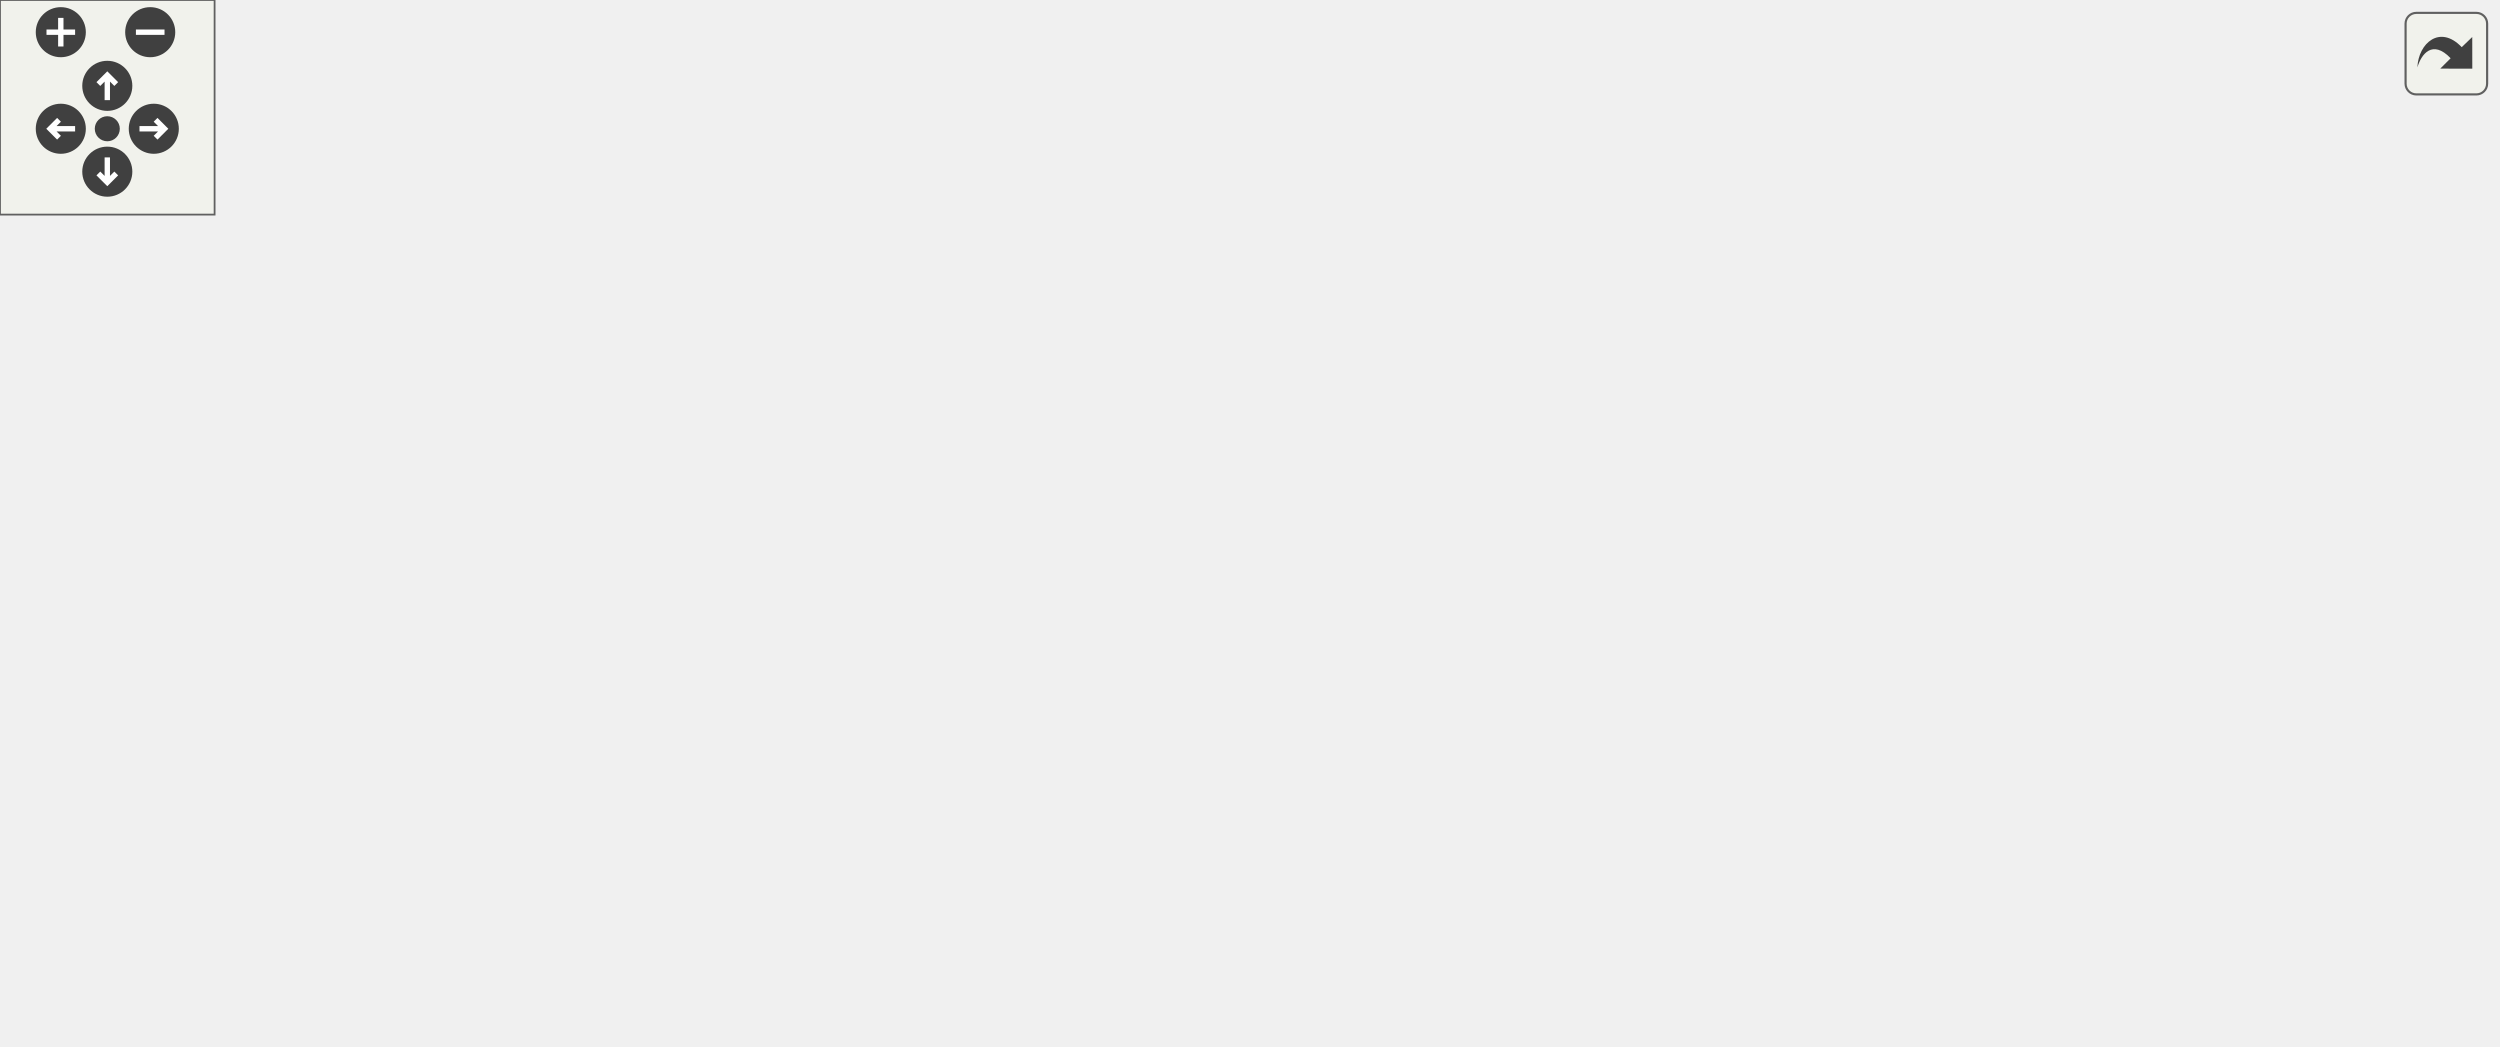
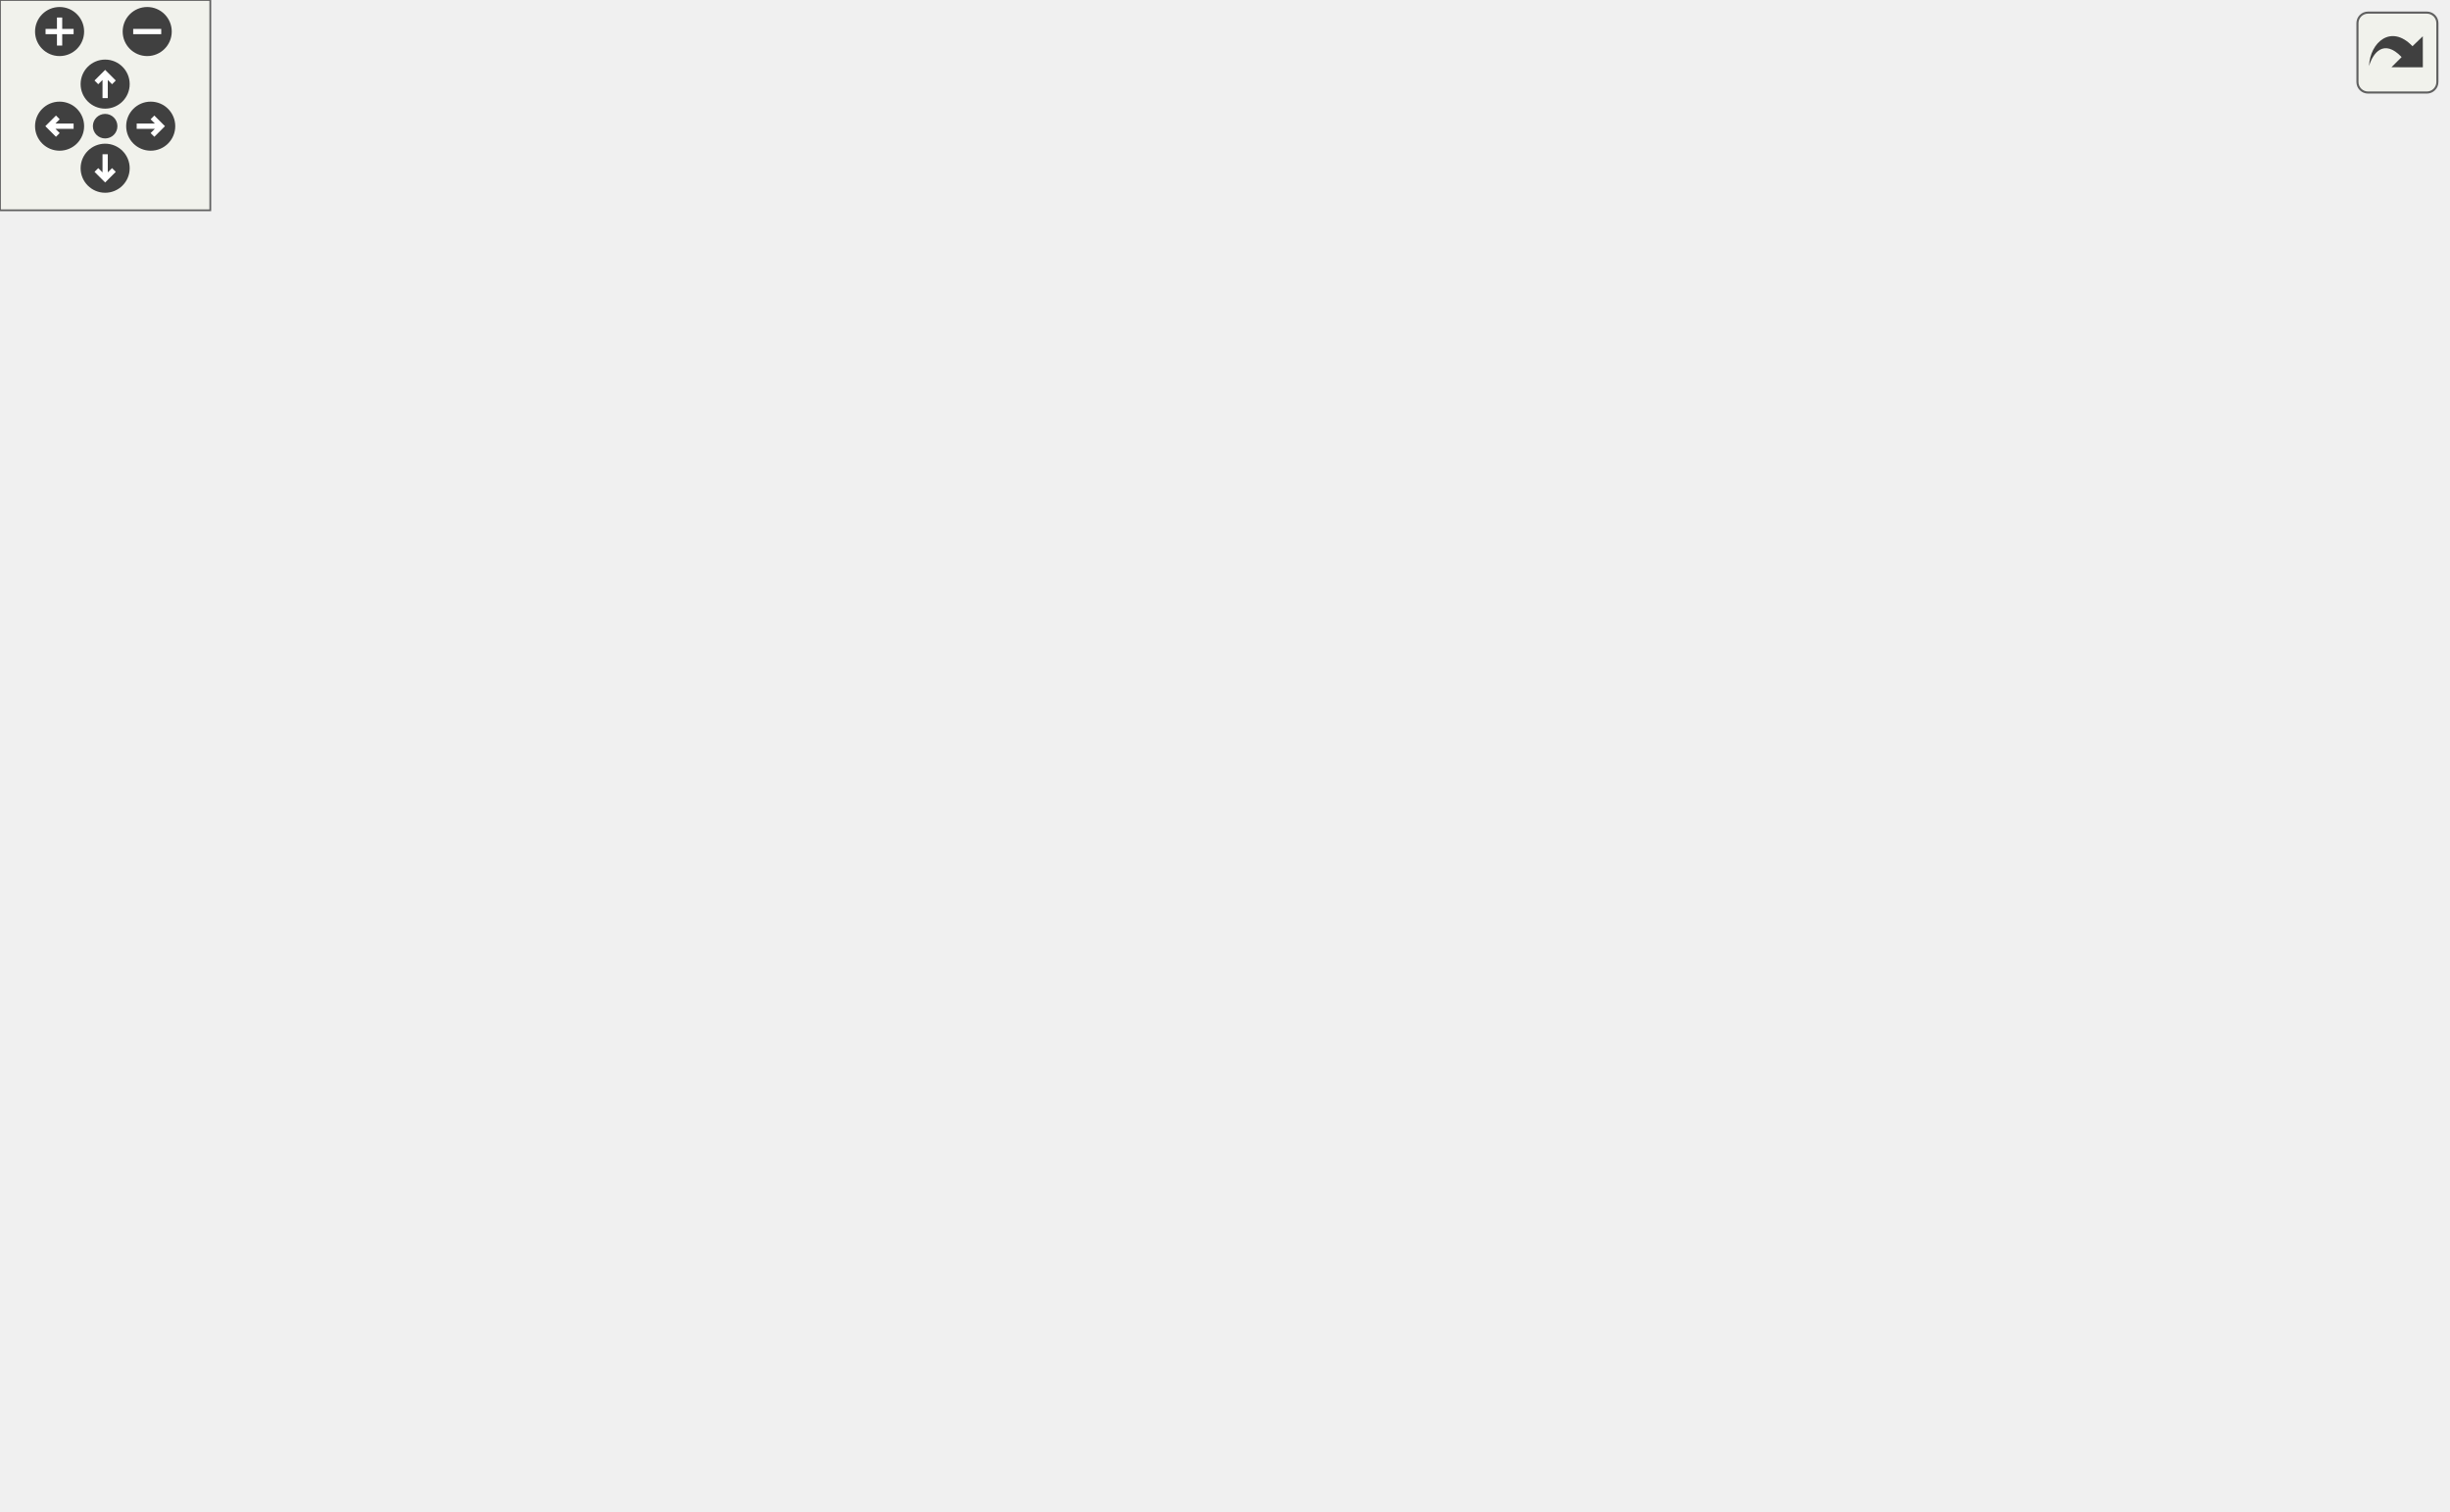
<svg xmlns="http://www.w3.org/2000/svg" xmlns:xlink="http://www.w3.org/1999/xlink" id="main" version="1.1" xml:space="preserve">
  <style type="text/css">
.edge:hover path { stroke: red; }
.edge:hover polygon { stroke: red; fill: red; }
</style>
  <defs>
    <circle id="rim" cx="0" cy="0" r="7" />
    <circle id="rim2" cx="0" cy="0" r="3.5" />
    <g id="zoomPlus">
      <use xlink:href="#rim" fill="#404040">
        <set attributeName="fill" to="#808080" begin="zoomplus.mouseover" end="zoomplus.mouseout" />
      </use>
      <path d="M-4,0h8M0,-4v8" fill="none" stroke="white" stroke-width="1.5" pointer-events="none" />
    </g>
    <g id="zoomMin">
      <use xlink:href="#rim" fill="#404040">
        <set attributeName="fill" to="#808080" begin="zoomminus.mouseover" end="zoomminus.mouseout" />
      </use>
      <path d="M-4,0h8" fill="none" stroke="white" stroke-width="1.5" pointer-events="none" />
    </g>
    <g id="dirArrow">
      <path fill="none" stroke="white" stroke-width="1.5" d="M0,-3.0v7 M-2.5,-0.5L0,-3.0L2.5,-0.5" />
    </g>
    <g id="resetDef">
      <use xlink:href="#rim2" fill="#404040">
        <set attributeName="fill" to="#808080" begin="reset.mouseover" end="reset.mouseout" />
      </use>
    </g>
  </defs>
  <svg id="graph" class="graph">
    <g id="viewport">
      <g id="node1" class="node">
-         <polygon fill="#bfbfbf" stroke="black" points="0,-133.5 0,-152.5 56,-152.5 56,-133.5 0,-133.5" />
-         <text text-anchor="middle" x="28" y="-140.5" font-family="Helvetica,sans-Serif" font-size="10.00">bot_think</text>
+         <polygon fill="#bfbfbf" stroke="black" points="0,-275.5 0,-294.5 56,-294.5 56,-275.5 0,-275.5" />
+         <text text-anchor="middle" x="28" y="-282.5" font-family="Helvetica,sans-Serif" font-size="10.00">bot_think</text>
      </g>
      <g id="node2" class="node">
        <g id="a_node2">
          <a xlink:href="../../d8/de2/menudefs_8qc.html#a3846d117b360dccec575f96988cf3bb7" target="_top" xlink:title="bound">
-             <polygon fill="none" stroke="black" points="121.5,-209.5 121.5,-228.5 164.5,-228.5 164.5,-209.5 121.5,-209.5" />
-             <text text-anchor="middle" x="143" y="-216.5" font-family="Helvetica,sans-Serif" font-size="10.00">bound</text>
+             <polygon fill="none" stroke="black" points="121.5,-351.5 121.5,-370.5 164.5,-370.5 164.5,-351.5 121.5,-351.5" />
+             <text text-anchor="middle" x="143" y="-358.5" font-family="Helvetica,sans-Serif" font-size="10.00">bound</text>
          </a>
        </g>
      </g>
      <g id="edge1" class="edge">
-         <path fill="none" stroke="midnightblue" d="M37.513,-152.674C48.873,-165.084 70.111,-186.601 92,-200 98.066,-203.713 104.978,-206.906 111.687,-209.556" />
-         <polygon fill="midnightblue" stroke="midnightblue" points="110.655,-212.905 121.249,-213.049 113.057,-206.33 110.655,-212.905" />
+         <path fill="none" stroke="midnightblue" d="M37.513,-294.674C48.873,-307.084 70.111,-328.601 92,-342 98.066,-345.713 104.978,-348.906 111.687,-351.556" />
+         <polygon fill="midnightblue" stroke="midnightblue" points="110.655,-354.905 121.249,-355.049 113.057,-348.33 110.655,-354.905" />
      </g>
      <g id="node3" class="node">
        <g id="a_node3">
          <a xlink:href="../../d8/de2/menudefs_8qc.html#aebeeec7a2529f36483e14f76b1871271" target="_top" xlink:title="max">
-             <polygon fill="none" stroke="black" points="125.5,-171.5 125.5,-190.5 160.5,-190.5 160.5,-171.5 125.5,-171.5" />
-             <text text-anchor="middle" x="143" y="-178.5" font-family="Helvetica,sans-Serif" font-size="10.00">max</text>
+             <polygon fill="none" stroke="black" points="125.5,-313.5 125.5,-332.5 160.5,-332.5 160.5,-313.5 125.5,-313.5" />
+             <text text-anchor="middle" x="143" y="-320.5" font-family="Helvetica,sans-Serif" font-size="10.00">max</text>
          </a>
        </g>
      </g>
      <g id="edge2" class="edge">
-         <path fill="none" stroke="midnightblue" d="M56.066,-152.102C74.162,-158.187 97.847,-166.152 115.767,-172.178" />
-         <polygon fill="midnightblue" stroke="midnightblue" points="114.718,-175.518 125.312,-175.388 116.949,-168.883 114.718,-175.518" />
+         <path fill="none" stroke="midnightblue" d="M56.066,-294.102C74.162,-300.187 97.847,-308.152 115.767,-314.178" />
+         <polygon fill="midnightblue" stroke="midnightblue" points="114.718,-317.518 125.312,-317.388 116.949,-310.883 114.718,-317.518" />
      </g>
      <g id="node4" class="node">
        <g id="a_node4">
          <a xlink:href="../../d8/de2/menudefs_8qc.html#ab2ad6bdb33b4334fec83db0418cf72df" target="_top" xlink:title="min">
-             <polygon fill="none" stroke="black" points="127,-133.5 127,-152.5 159,-152.5 159,-133.5 127,-133.5" />
-             <text text-anchor="middle" x="143" y="-140.5" font-family="Helvetica,sans-Serif" font-size="10.00">min</text>
+             <polygon fill="none" stroke="black" points="127,-275.5 127,-294.5 159,-294.5 159,-275.5 127,-275.5" />
+             <text text-anchor="middle" x="143" y="-282.5" font-family="Helvetica,sans-Serif" font-size="10.00">min</text>
          </a>
        </g>
      </g>
      <g id="edge3" class="edge">
-         <path fill="none" stroke="midnightblue" d="M56.066,-143C74.537,-143 98.831,-143 116.874,-143" />
-         <polygon fill="midnightblue" stroke="midnightblue" points="116.938,-146.5 126.938,-143 116.938,-139.5 116.938,-146.5" />
+         <path fill="none" stroke="midnightblue" d="M56.066,-285C74.537,-285 98.831,-285 116.874,-285" />
+         <polygon fill="midnightblue" stroke="midnightblue" points="116.938,-288.5 126.938,-285 116.938,-281.5 116.938,-288.5" />
      </g>
      <g id="node5" class="node">
        <g id="a_node5">
          <a xlink:href="../../d1/d9a/navigation_8qc.html#a5366a30eadfa71d3b37653e469a20904" target="_top" xlink:title="navigation_unstuck">
-             <polygon fill="none" stroke="black" points="92.5,-95.5 92.5,-114.5 193.5,-114.5 193.5,-95.5 92.5,-95.5" />
-             <text text-anchor="middle" x="143" y="-102.5" font-family="Helvetica,sans-Serif" font-size="10.00">navigation_unstuck</text>
+             <polygon fill="none" stroke="black" points="92.5,-237.5 92.5,-256.5 193.5,-256.5 193.5,-237.5 92.5,-237.5" />
+             <text text-anchor="middle" x="143" y="-244.5" font-family="Helvetica,sans-Serif" font-size="10.00">navigation_unstuck</text>
          </a>
        </g>
      </g>
      <g id="edge4" class="edge">
-         <path fill="none" stroke="midnightblue" d="M56.066,-133.898C70.314,-129.107 88.025,-123.151 103.66,-117.893" />
-         <polygon fill="midnightblue" stroke="midnightblue" points="105.215,-121.063 113.578,-114.558 102.984,-114.428 105.215,-121.063" />
+         <path fill="none" stroke="midnightblue" d="M56.066,-275.898C70.314,-271.107 88.025,-265.151 103.66,-259.893" />
+         <polygon fill="midnightblue" stroke="midnightblue" points="105.215,-263.063 113.578,-256.558 102.984,-256.428 105.215,-263.063" />
      </g>
      <g id="node18" class="node">
        <g id="a_node18">
          <a xlink:href="../../d8/de2/menudefs_8qc.html#a663ea6aa3c4923b3e065cf91cc319f1b" target="_top" xlink:title="random">
-             <polygon fill="none" stroke="black" points="118.5,-57.5 118.5,-76.5 167.5,-76.5 167.5,-57.5 118.5,-57.5" />
-             <text text-anchor="middle" x="143" y="-64.5" font-family="Helvetica,sans-Serif" font-size="10.00">random</text>
-           </a>
-         </g>
-       </g>
-       <g id="edge20" class="edge">
-         <path fill="none" stroke="midnightblue" d="M37.513,-133.326C48.873,-120.916 70.111,-99.399 92,-86 97.175,-82.832 102.966,-80.043 108.721,-77.647" />
-         <polygon fill="midnightblue" stroke="midnightblue" points="110.176,-80.837 118.258,-73.986 107.668,-74.302 110.176,-80.837" />
+             <polygon fill="none" stroke="black" points="118.5,-199.5 118.5,-218.5 167.5,-218.5 167.5,-199.5 118.5,-199.5" />
+             <text text-anchor="middle" x="143" y="-206.5" font-family="Helvetica,sans-Serif" font-size="10.00">random</text>
+           </a>
+         </g>
+       </g>
+       <g id="edge21" class="edge">
+         <path fill="none" stroke="midnightblue" d="M37.513,-275.326C48.873,-262.916 70.111,-241.399 92,-228 97.175,-224.832 102.966,-222.043 108.721,-219.647" />
+         <polygon fill="midnightblue" stroke="midnightblue" points="110.176,-222.837 118.258,-215.986 107.668,-216.302 110.176,-222.837" />
      </g>
      <g id="node6" class="node">
        <g id="a_node6">
          <a xlink:href="../../d8/de2/menudefs_8qc.html#abbb0d86741e0056b6c04f7280c185d76" target="_top" xlink:title="ftos">
-             <polygon fill="none" stroke="black" points="270.5,-152.5 270.5,-171.5 303.5,-171.5 303.5,-152.5 270.5,-152.5" />
-             <text text-anchor="middle" x="287" y="-159.5" font-family="Helvetica,sans-Serif" font-size="10.00">ftos</text>
+             <polygon fill="none" stroke="black" points="270.5,-304.5 270.5,-323.5 303.5,-323.5 303.5,-304.5 270.5,-304.5" />
+             <text text-anchor="middle" x="287" y="-311.5" font-family="Helvetica,sans-Serif" font-size="10.00">ftos</text>
          </a>
        </g>
      </g>
      <g id="edge5" class="edge">
-         <path fill="none" stroke="midnightblue" d="M169.491,-114.526C177.367,-117.512 186.058,-120.852 194,-124 216.772,-133.027 242.532,-143.708 260.99,-151.444" />
-         <polygon fill="midnightblue" stroke="midnightblue" points="259.853,-154.762 270.428,-155.409 262.564,-148.309 259.853,-154.762" />
+         <path fill="none" stroke="midnightblue" d="M172.514,-256.569C179.667,-259.311 187.23,-262.514 194,-266 211.096,-274.804 213.092,-280.841 230,-290 239.905,-295.366 251.261,-300.42 261.146,-304.495" />
+         <polygon fill="midnightblue" stroke="midnightblue" points="259.848,-307.745 270.432,-308.217 262.452,-301.248 259.848,-307.745" />
      </g>
      <g id="node7" class="node">
        <g id="a_node7">
          <a xlink:href="../../d1/d9a/navigation_8qc.html#a5774675c8d7c45691539c10cc13b4482" target="_top" xlink:title="tracewalk">
-             <polygon fill="none" stroke="black" points="405.5,-114.5 405.5,-133.5 464.5,-133.5 464.5,-114.5 405.5,-114.5" />
-             <text text-anchor="middle" x="435" y="-121.5" font-family="Helvetica,sans-Serif" font-size="10.00">tracewalk</text>
+             <polygon fill="none" stroke="black" points="405.5,-152.5 405.5,-171.5 464.5,-171.5 464.5,-152.5 405.5,-152.5" />
+             <text text-anchor="middle" x="435" y="-159.5" font-family="Helvetica,sans-Serif" font-size="10.00">tracewalk</text>
          </a>
        </g>
      </g>
      <g id="edge6" class="edge">
-         <path fill="none" stroke="midnightblue" d="M193.523,-108.245C250.581,-111.983 343.144,-118.047 395.219,-121.459" />
-         <polygon fill="midnightblue" stroke="midnightblue" points="395.173,-124.964 405.381,-122.125 395.631,-117.979 395.173,-124.964" />
-       </g>
-       <g id="node15" class="node">
-         <g id="a_node15">
+         <path fill="none" stroke="midnightblue" d="M173.483,-237.467C180.395,-234.78 187.605,-231.595 194,-228 211.67,-218.068 211.513,-208.313 230,-200 284.067,-175.686 352.915,-166.929 395.203,-163.775" />
+         <polygon fill="midnightblue" stroke="midnightblue" points="395.616,-167.255 405.356,-163.088 395.143,-160.271 395.616,-167.255" />
+       </g>
+       <g id="node9" class="node">
+         <g id="a_node9">
+           <a xlink:href="../../d4/d0c/csprogsdefs_8qc.html#acbb54a239d76062465dccbc6a6c6e464" target="_top" xlink:title="entity">
+             <polygon fill="none" stroke="black" points="551.5,-266.5 551.5,-285.5 592.5,-285.5 592.5,-266.5 551.5,-266.5" />
+             <text text-anchor="middle" x="572" y="-273.5" font-family="Helvetica,sans-Serif" font-size="10.00">entity</text>
+           </a>
+         </g>
+       </g>
+       <g id="edge20" class="edge">
+         <path fill="none" stroke="midnightblue" d="M193.818,-250.383C283.379,-256.466 468.977,-269.071 541.268,-273.981" />
+         <polygon fill="midnightblue" stroke="midnightblue" points="541.263,-277.488 551.477,-274.674 541.737,-270.504 541.263,-277.488" />
+       </g>
+       <g id="node16" class="node">
+         <g id="a_node16">
          <a xlink:href="../../d1/d9a/navigation_8qc.html#a5aa6eb502121452578dc1d1f40b577c3" target="_top" xlink:title="navigation_routetogoal">
-             <polygon fill="none" stroke="black" points="230,-76.5 230,-95.5 344,-95.5 344,-76.5 230,-76.5" />
-             <text text-anchor="middle" x="287" y="-83.5" font-family="Helvetica,sans-Serif" font-size="10.00">navigation_routetogoal</text>
-           </a>
-         </g>
-       </g>
-       <g id="edge15" class="edge">
-         <path fill="none" stroke="midnightblue" d="M193.665,-98.355C202.057,-97.232 210.889,-96.05 219.626,-94.881" />
-         <polygon fill="midnightblue" stroke="midnightblue" points="220.36,-98.314 229.808,-93.519 219.432,-91.376 220.36,-98.314" />
-       </g>
-       <g id="node17" class="node">
-         <g id="a_node17">
-           <a xlink:href="../../d4/d0c/csprogsdefs_8qc.html#acbb54a239d76062465dccbc6a6c6e464" target="_top" xlink:title="entity">
-             <polygon fill="none" stroke="black" points="414.5,-38.5 414.5,-57.5 455.5,-57.5 455.5,-38.5 414.5,-38.5" />
-             <text text-anchor="middle" x="435" y="-45.5" font-family="Helvetica,sans-Serif" font-size="10.00">entity</text>
-           </a>
-         </g>
-       </g>
-       <g id="edge19" class="edge">
-         <path fill="none" stroke="midnightblue" d="M170.975,-95.441C178.505,-92.587 186.638,-89.327 194,-86 210.487,-78.551 212.66,-72.16 230,-67 289.96,-49.156 363.818,-46.863 404.178,-47.175" />
-         <polygon fill="midnightblue" stroke="midnightblue" points="404.351,-50.677 414.398,-47.316 404.448,-43.678 404.351,-50.677" />
+             <polygon fill="none" stroke="black" points="230,-209.5 230,-228.5 344,-228.5 344,-209.5 230,-209.5" />
+             <text text-anchor="middle" x="287" y="-216.5" font-family="Helvetica,sans-Serif" font-size="10.00">navigation_routetogoal</text>
+           </a>
+         </g>
+       </g>
+       <g id="edge16" class="edge">
+         <path fill="none" stroke="midnightblue" d="M192.471,-237.442C203.781,-235.212 215.941,-232.814 227.63,-230.51" />
+         <polygon fill="midnightblue" stroke="midnightblue" points="228.613,-233.883 237.747,-228.515 227.259,-227.015 228.613,-233.883" />
      </g>
      <g id="node8" class="node">
        <g id="a_node8">
          <a xlink:href="../../d4/d0c/csprogsdefs_8qc.html#a4f0b78b1785821ba47129edb68e70f9e" target="_top" xlink:title="vector">
            <polygon fill="none" stroke="black" points="654,-133.5 654,-152.5 698,-152.5 698,-133.5 654,-133.5" />
            <text text-anchor="middle" x="676" y="-140.5" font-family="Helvetica,sans-Serif" font-size="10.00">vector</text>
          </a>
        </g>
      </g>
      <g id="edge7" class="edge">
-         <path fill="none" stroke="midnightblue" d="M441.402,-133.682C453.437,-154.116 484.677,-201.225 526,-219 563.562,-235.156 581.428,-237.286 618,-219 641.649,-207.175 658.032,-180.357 666.975,-161.96" />
+         <path fill="none" stroke="midnightblue" d="M464.646,-169.277C473.197,-172.172 482.329,-176.025 490,-181 509.519,-193.659 504.629,-209.808 526,-219 563.562,-235.156 581.428,-237.286 618,-219 641.649,-207.175 658.032,-180.357 666.975,-161.96" />
        <polygon fill="midnightblue" stroke="midnightblue" points="670.208,-163.306 671.177,-152.755 663.84,-160.399 670.208,-163.306" />
      </g>
-       <g id="node9" class="node">
-         <g id="a_node9">
+       <g id="edge8" class="edge">
+         <path fill="none" stroke="midnightblue" d="M464.508,-167.617C473.44,-170.465 482.827,-174.709 490,-181 516.601,-204.327 501.243,-226.725 526,-252 530.635,-256.732 536.404,-260.748 542.249,-264.062" />
+         <polygon fill="midnightblue" stroke="midnightblue" points="540.844,-267.274 551.343,-268.695 544.021,-261.037 540.844,-267.274" />
+       </g>
+       <g id="node10" class="node">
+         <g id="a_node10">
          <a xlink:href="../../d1/d9a/navigation_8qc.html#af6010fb90061dda5f6b7b7fe8e172489" target="_top" xlink:title="debugresetnodes">
            <polygon fill="none" stroke="black" points="526.5,-190.5 526.5,-209.5 617.5,-209.5 617.5,-190.5 526.5,-190.5" />
            <text text-anchor="middle" x="572" y="-197.5" font-family="Helvetica,sans-Serif" font-size="10.00">debugresetnodes</text>
          </a>
        </g>
      </g>
-       <g id="edge8" class="edge">
-         <path fill="none" stroke="midnightblue" d="M449.607,-133.62C466.875,-145.591 497.813,-166.252 526,-181 529.534,-182.849 533.288,-184.66 537.063,-186.384" />
-         <polygon fill="midnightblue" stroke="midnightblue" points="535.808,-189.656 546.372,-190.465 538.618,-183.245 535.808,-189.656" />
-       </g>
-       <g id="node10" class="node">
-         <g id="a_node10">
+       <g id="edge9" class="edge">
+         <path fill="none" stroke="midnightblue" d="M464.63,-170.059C482.855,-175.189 506.815,-181.933 527.38,-187.722" />
+         <polygon fill="midnightblue" stroke="midnightblue" points="526.588,-191.135 537.162,-190.475 528.485,-184.397 526.588,-191.135" />
+       </g>
+       <g id="node11" class="node">
+         <g id="a_node11">
          <a xlink:href="../../d1/d9a/navigation_8qc.html#a41ae5feccac6ff531c3b366fe44df8d5" target="_top" xlink:title="debugnode">
            <polygon fill="none" stroke="black" points="540,-152.5 540,-171.5 604,-171.5 604,-152.5 540,-152.5" />
            <text text-anchor="middle" x="572" y="-159.5" font-family="Helvetica,sans-Serif" font-size="10.00">debugnode</text>
          </a>
        </g>
      </g>
-       <g id="edge9" class="edge">
-         <path fill="none" stroke="midnightblue" d="M464.63,-132.059C483.606,-137.4 508.799,-144.492 529.904,-150.432" />
-         <polygon fill="midnightblue" stroke="midnightblue" points="529.008,-153.816 539.583,-153.157 530.905,-147.078 529.008,-153.816" />
-       </g>
-       <g id="node11" class="node">
-         <g id="a_node11">
+       <g id="edge10" class="edge">
+         <path fill="none" stroke="midnightblue" d="M464.63,-162C483.434,-162 508.344,-162 529.33,-162" />
+         <polygon fill="midnightblue" stroke="midnightblue" points="529.583,-165.5 539.583,-162 529.583,-158.5 529.583,-165.5" />
+       </g>
+       <g id="node12" class="node">
+         <g id="a_node12">
          <a xlink:href="../../d8/de2/menudefs_8qc.html#a79d61ab0e4126e02af8bc36d432aedaf" target="_top" xlink:title="vlen">
            <polygon fill="none" stroke="black" points="554.5,-114.5 554.5,-133.5 589.5,-133.5 589.5,-114.5 554.5,-114.5" />
            <text text-anchor="middle" x="572" y="-121.5" font-family="Helvetica,sans-Serif" font-size="10.00">vlen</text>
          </a>
        </g>
      </g>
-       <g id="edge10" class="edge">
-         <path fill="none" stroke="midnightblue" d="M464.63,-124C488.149,-124 521.22,-124 544.219,-124" />
-         <polygon fill="midnightblue" stroke="midnightblue" points="544.311,-127.5 554.311,-124 544.311,-120.5 544.311,-127.5" />
-       </g>
-       <g id="node12" class="node">
-         <g id="a_node12">
+       <g id="edge11" class="edge">
+         <path fill="none" stroke="midnightblue" d="M464.63,-153.941C488.256,-147.291 521.519,-137.928 544.531,-131.451" />
+         <polygon fill="midnightblue" stroke="midnightblue" points="545.633,-134.776 554.311,-128.698 543.737,-128.038 545.633,-134.776" />
+       </g>
+       <g id="node13" class="node">
+         <g id="a_node13">
          <a xlink:href="../../d8/de2/menudefs_8qc.html#ab8f7213273f7de03df213240376ce9f4" target="_top" xlink:title="normalize">
            <polygon fill="none" stroke="black" points="542.5,-76.5 542.5,-95.5 601.5,-95.5 601.5,-76.5 542.5,-76.5" />
            <text text-anchor="middle" x="572" y="-83.5" font-family="Helvetica,sans-Serif" font-size="10.00">normalize</text>
          </a>
        </g>
      </g>
-       <g id="edge11" class="edge">
-         <path fill="none" stroke="midnightblue" d="M464.63,-115.941C484.408,-110.374 510.939,-102.906 532.557,-96.821" />
-         <polygon fill="midnightblue" stroke="midnightblue" points="533.734,-100.126 542.411,-94.047 531.837,-93.388 533.734,-100.126" />
-       </g>
-       <g id="node13" class="node">
-         <g id="a_node13">
+       <g id="edge12" class="edge">
+         <path fill="none" stroke="midnightblue" d="M449.607,-152.38C466.875,-140.409 497.813,-119.748 526,-105 529.534,-103.151 533.288,-101.34 537.063,-99.616" />
+         <polygon fill="midnightblue" stroke="midnightblue" points="538.618,-102.755 546.372,-95.535 535.808,-96.344 538.618,-102.755" />
+       </g>
+       <g id="node14" class="node">
+         <g id="a_node14">
          <a xlink:href="../../d1/d9a/navigation_8qc.html#a1008dfeec8545242207e62e31e2614d6" target="_top" xlink:title="debugnodestatus">
            <polygon fill="none" stroke="black" points="526.5,-38.5 526.5,-57.5 617.5,-57.5 617.5,-38.5 526.5,-38.5" />
            <text text-anchor="middle" x="572" y="-45.5" font-family="Helvetica,sans-Serif" font-size="10.00">debugnodestatus</text>
          </a>
        </g>
      </g>
-       <g id="edge12" class="edge">
-         <path fill="none" stroke="midnightblue" d="M464.646,-116.723C473.197,-113.828 482.329,-109.975 490,-105 509.519,-92.341 506.878,-80.25 526,-67 528.566,-65.222 531.325,-63.562 534.167,-62.024" />
+       <g id="edge13" class="edge">
+         <path fill="none" stroke="midnightblue" d="M442.905,-152.4C456.767,-133.716 489.772,-92.103 526,-67 528.566,-65.222 531.325,-63.562 534.167,-62.024" />
        <polygon fill="midnightblue" stroke="midnightblue" points="535.943,-65.052 543.4,-57.526 532.878,-58.759 535.943,-65.052" />
      </g>
-       <g id="node14" class="node">
-         <g id="a_node14">
+       <g id="node15" class="node">
+         <g id="a_node15">
          <a xlink:href="../../d5/df2/common_2util_8qh.html#a3385b15af8ffd7f5c33d2fbb3a9eb237" target="_top" xlink:title="requires that m2&gt;m1 in all coordinates, and that m4&gt;m3 ">
            <polygon fill="none" stroke="black" points="535,-0.5 535,-19.5 609,-19.5 609,-0.5 535,-0.5" />
            <text text-anchor="middle" x="572" y="-7.5" font-family="Helvetica,sans-Serif" font-size="10.00">boxesoverlap</text>
          </a>
        </g>
      </g>
+       <g id="edge15" class="edge">
+         <path fill="none" stroke="midnightblue" d="M440.192,-152.235C450.995,-128.123 482.052,-65.102 526,-29 528.007,-27.352 530.177,-25.825 532.444,-24.416" />
+         <polygon fill="midnightblue" stroke="midnightblue" points="534.361,-27.36 541.518,-19.548 531.051,-21.192 534.361,-27.36" />
+       </g>
      <g id="edge14" class="edge">
-         <path fill="none" stroke="midnightblue" d="M464.608,-118.496C473.546,-115.655 482.912,-111.386 490,-105 517.767,-79.981 499.011,-54.856 526,-29 527.47,-27.592 529.059,-26.281 530.733,-25.061" />
-         <polygon fill="midnightblue" stroke="midnightblue" points="532.883,-27.852 539.645,-19.695 529.272,-21.855 532.883,-27.852" />
-       </g>
-       <g id="edge13" class="edge">
        <path fill="none" stroke="midnightblue" d="M601.868,-57.509C607.525,-60.092 613.189,-63.24 618,-67 638.205,-82.792 654.893,-107.436 664.883,-124.355" />
        <polygon fill="midnightblue" stroke="midnightblue" points="661.982,-126.334 669.967,-133.298 668.068,-122.875 661.982,-126.334" />
      </g>
+       <g id="edge18" class="edge">
+         <path fill="none" stroke="midnightblue" d="M310.176,-209.451C328.728,-201.556 355.948,-190.191 380,-181 385.222,-179.004 390.756,-176.969 396.214,-175.006" />
+         <polygon fill="midnightblue" stroke="midnightblue" points="397.616,-178.222 405.869,-171.579 395.275,-171.626 397.616,-178.222" />
+       </g>
+       <g id="edge19" class="edge">
+         <path fill="none" stroke="midnightblue" d="M335.368,-228.541C394.152,-240.38 492.604,-260.21 541.538,-270.066" />
+         <polygon fill="midnightblue" stroke="midnightblue" points="540.98,-273.524 551.474,-272.067 542.362,-266.662 540.98,-273.524" />
+       </g>
+       <g id="node17" class="node">
+         <g id="a_node17">
+           <a xlink:href="../../d1/d9a/navigation_8qc.html#ac01256d836368157d941247266f21500" target="_top" xlink:title="navigation_pushroute">
+             <polygon fill="none" stroke="black" points="380.5,-190.5 380.5,-209.5 489.5,-209.5 489.5,-190.5 380.5,-190.5" />
+             <text text-anchor="middle" x="435" y="-197.5" font-family="Helvetica,sans-Serif" font-size="10.00">navigation_pushroute</text>
+           </a>
+         </g>
+       </g>
      <g id="edge17" class="edge">
-         <path fill="none" stroke="midnightblue" d="M324.842,-95.589C346.428,-101.207 373.657,-108.294 395.52,-113.985" />
-         <polygon fill="midnightblue" stroke="midnightblue" points="394.901,-117.44 405.46,-116.572 396.664,-110.666 394.901,-117.44" />
-       </g>
-       <g id="node16" class="node">
-         <g id="a_node16">
-           <a xlink:href="../../d1/d9a/navigation_8qc.html#ac01256d836368157d941247266f21500" target="_top" xlink:title="navigation_pushroute">
-             <polygon fill="none" stroke="black" points="380.5,-76.5 380.5,-95.5 489.5,-95.5 489.5,-76.5 380.5,-76.5" />
-             <text text-anchor="middle" x="435" y="-83.5" font-family="Helvetica,sans-Serif" font-size="10.00">navigation_pushroute</text>
-           </a>
-         </g>
-       </g>
-       <g id="edge16" class="edge">
-         <path fill="none" stroke="midnightblue" d="M344.03,-86C352.584,-86 361.467,-86 370.174,-86" />
-         <polygon fill="midnightblue" stroke="midnightblue" points="370.283,-89.5 380.283,-86 370.283,-82.5 370.283,-89.5" />
-       </g>
-       <g id="edge18" class="edge">
-         <path fill="none" stroke="midnightblue" d="M324.842,-76.411C349.456,-70.005 381.407,-61.688 404.373,-55.711" />
-         <polygon fill="midnightblue" stroke="midnightblue" points="405.438,-59.051 414.234,-53.145 403.675,-52.276 405.438,-59.051" />
+         <path fill="none" stroke="midnightblue" d="M344.03,-211.708C352.584,-210.595 361.467,-209.439 370.174,-208.306" />
+         <polygon fill="midnightblue" stroke="midnightblue" points="370.818,-211.752 380.283,-206.991 369.915,-204.81 370.818,-211.752" />
      </g>
    </g>
  </svg>
  <g id="navigator" transform="translate(0 0)" fill="#404254">
    <rect fill="#f2f5e9" fill-opacity="0.5" stroke="#606060" stroke-width=".5" x="0" y="0" width="60" height="60" />
    <use id="zoomplus" xlink:href="#zoomPlus" x="17" y="9" />
    <use id="zoomminus" xlink:href="#zoomMin" x="42" y="9" />
    <use id="reset" xlink:href="#resetDef" x="30" y="36" />
    <g id="arrowUp" xlink:href="#dirArrow" transform="translate(30 24)">
      <use xlink:href="#rim" fill="#404040">
        <set attributeName="fill" to="#808080" begin="arrowUp.mouseover" end="arrowUp.mouseout" />
      </use>
      <path fill="none" stroke="white" stroke-width="1.5" d="M0,-3.0v7 M-2.5,-0.5L0,-3.0L2.5,-0.5" />
    </g>
    <g id="arrowRight" xlink:href="#dirArrow" transform="rotate(90) translate(36 -43)">
      <use xlink:href="#rim" fill="#404040">
        <set attributeName="fill" to="#808080" begin="arrowRight.mouseover" end="arrowRight.mouseout" />
      </use>
      <path fill="none" stroke="white" stroke-width="1.5" d="M0,-3.0v7 M-2.5,-0.5L0,-3.0L2.5,-0.5" />
    </g>
    <g id="arrowDown" xlink:href="#dirArrow" transform="rotate(180) translate(-30 -48)">
      <use xlink:href="#rim" fill="#404040">
        <set attributeName="fill" to="#808080" begin="arrowDown.mouseover" end="arrowDown.mouseout" />
      </use>
      <path fill="none" stroke="white" stroke-width="1.5" d="M0,-3.0v7 M-2.5,-0.5L0,-3.0L2.5,-0.5" />
    </g>
    <g id="arrowLeft" xlink:href="#dirArrow" transform="rotate(270) translate(-36 17)">
      <use xlink:href="#rim" fill="#404040">
        <set attributeName="fill" to="#808080" begin="arrowLeft.mouseover" end="arrowLeft.mouseout" />
      </use>
      <path fill="none" stroke="white" stroke-width="1.5" d="M0,-3.0v7 M-2.5,-0.5L0,-3.0L2.5,-0.5" />
    </g>
  </g>
  <svg viewBox="0 0 15 15" width="100%" height="30px" preserveAspectRatio="xMaxYMin meet">
    <g id="arrow_out" transform="scale(0.3 0.3)">
      <a xlink:href="bot_8qc_a4c35713fe04bf8f6dc78a76c3b8720ac_cgraph_org.svg" target="_base">
        <rect id="button" ry="5" rx="5" y="6" x="6" height="38" width="38" fill="#f2f5e9" fill-opacity="0.5" stroke="#606060" stroke-width="1.0" />
        <path id="arrow" d="M 11.5,31.437 C 11.94,20.098 22.043,11.323 32.159,21.979 L 37.069,17.246 C 37.069,17.246 37.088,32 37.088,32 L 22.16,31.978 C 22.16,31.978 26.998,27.14 26.998,27.14 C 18.529,18.264 13.292,25.23 11.5,31.437 z" style="fill:#404040;" />
      </a>
    </g>
  </svg>
</svg>
